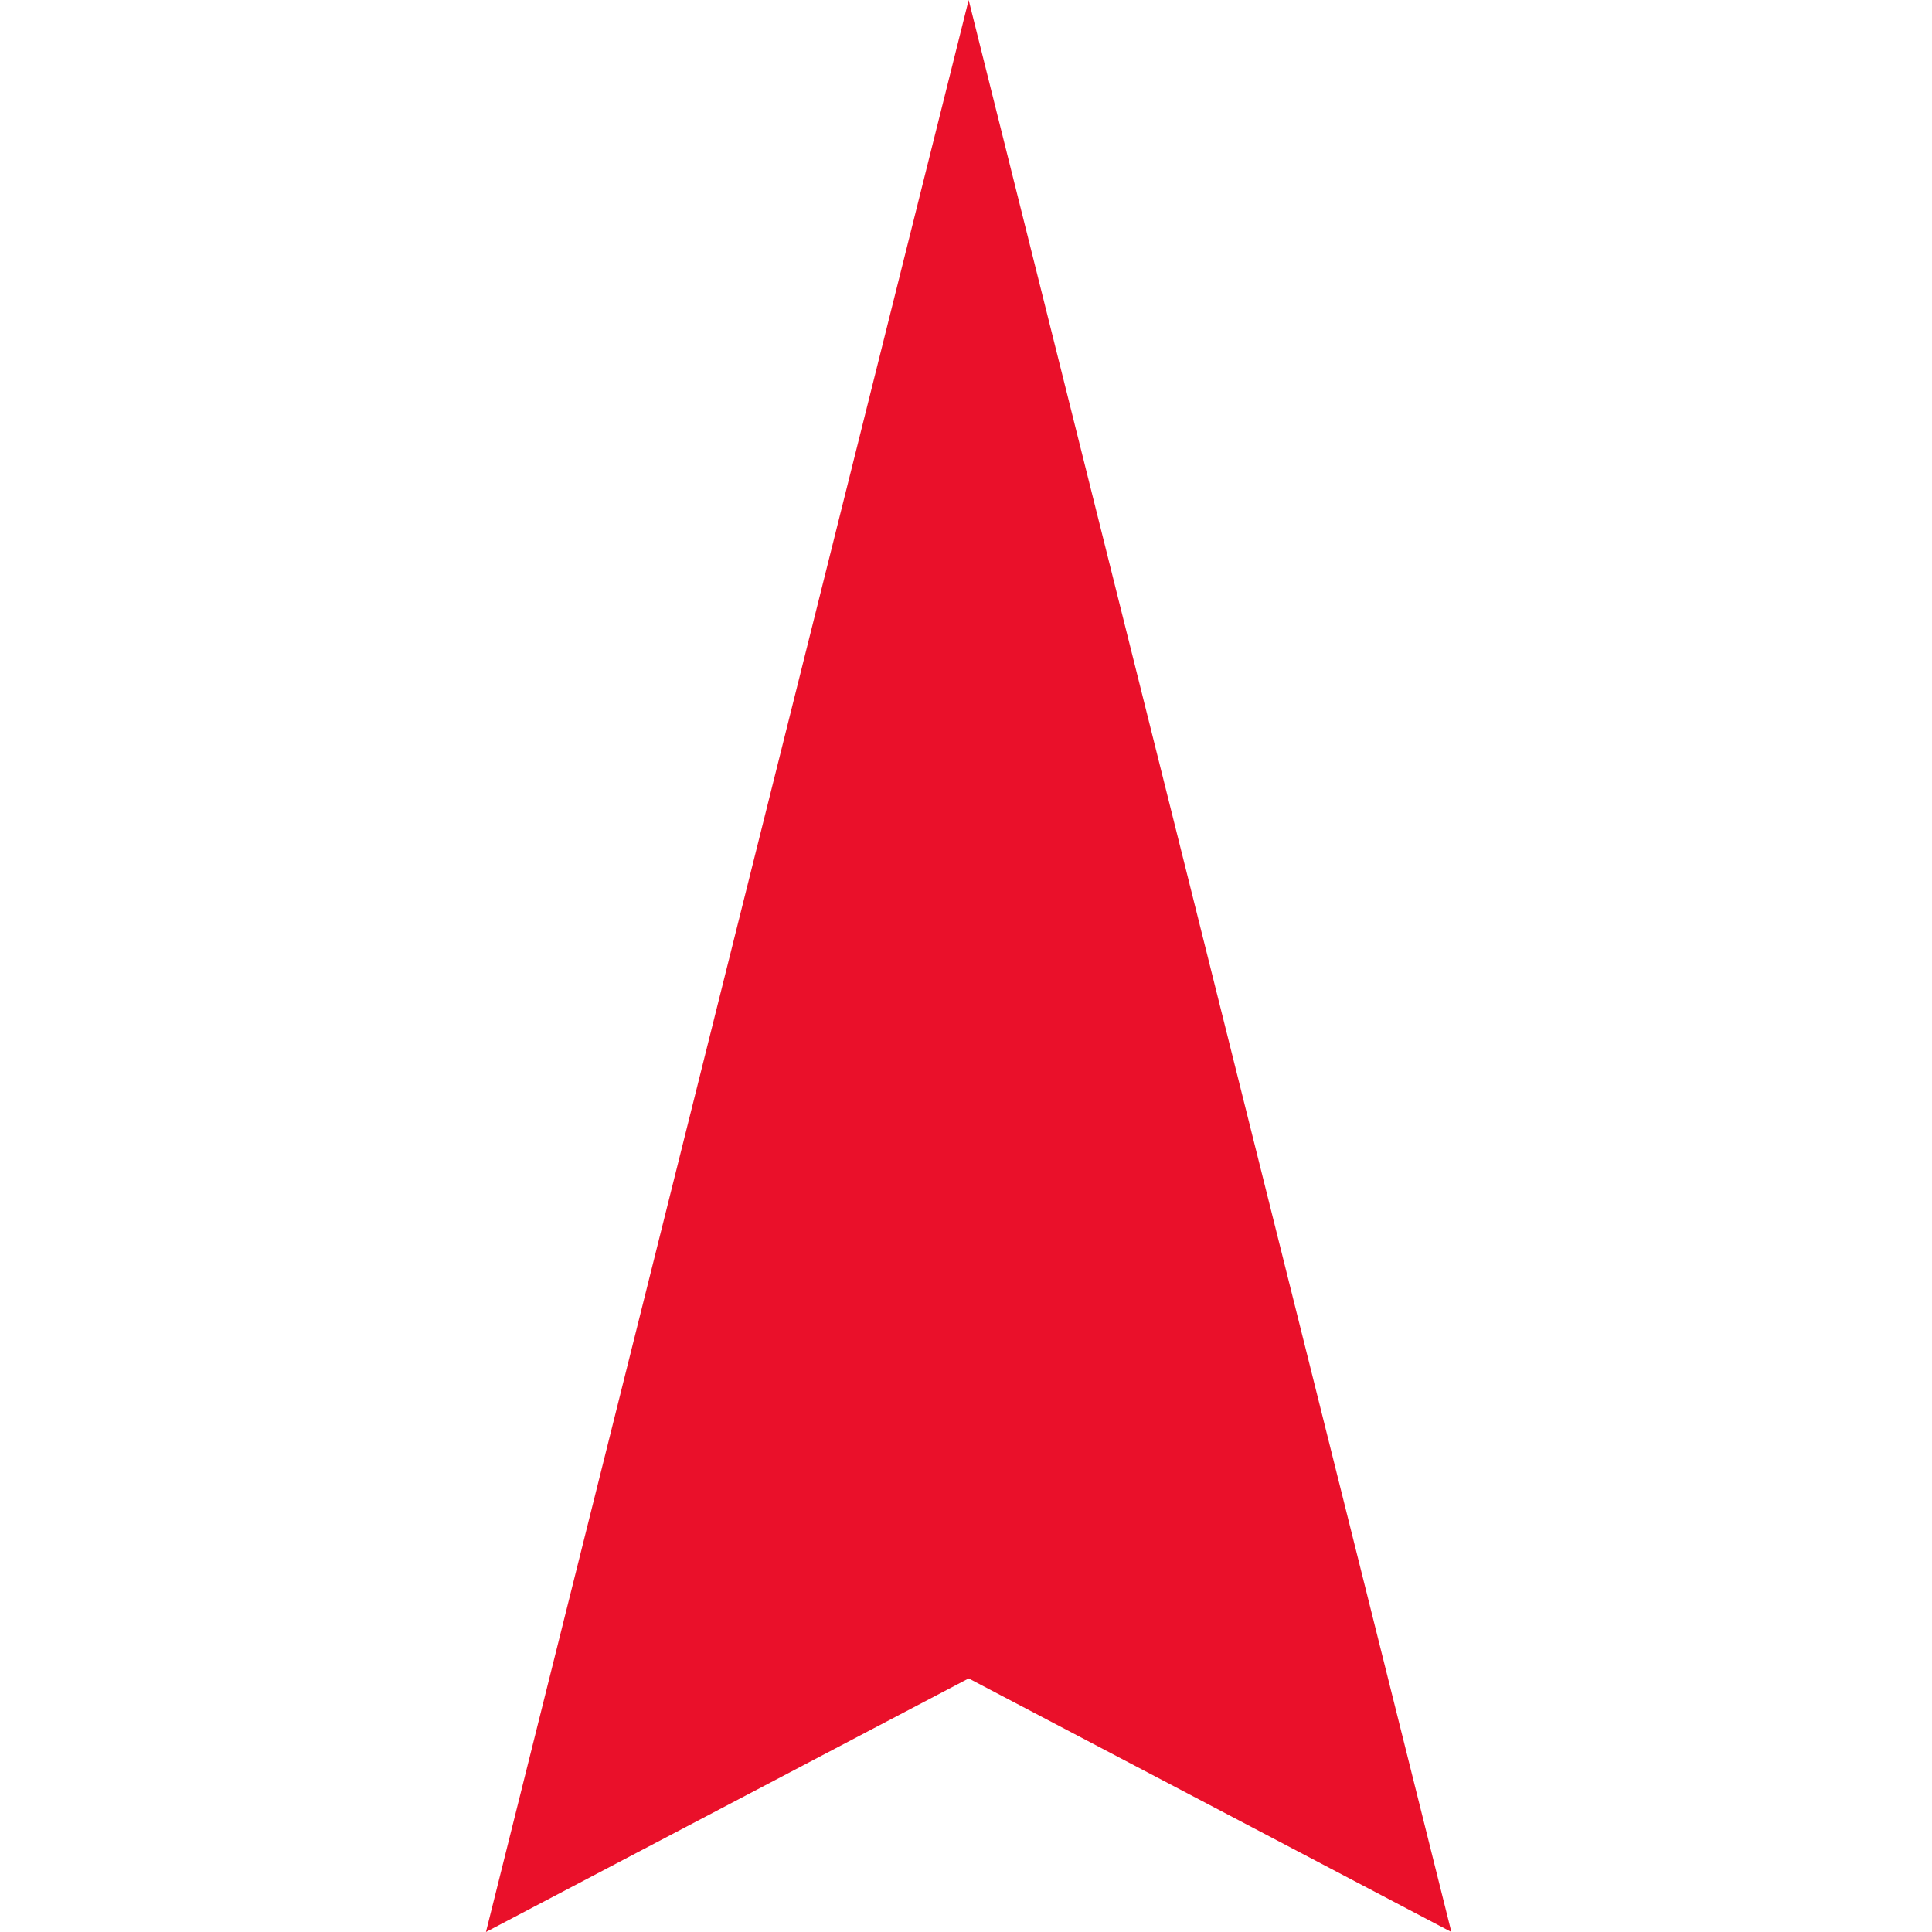
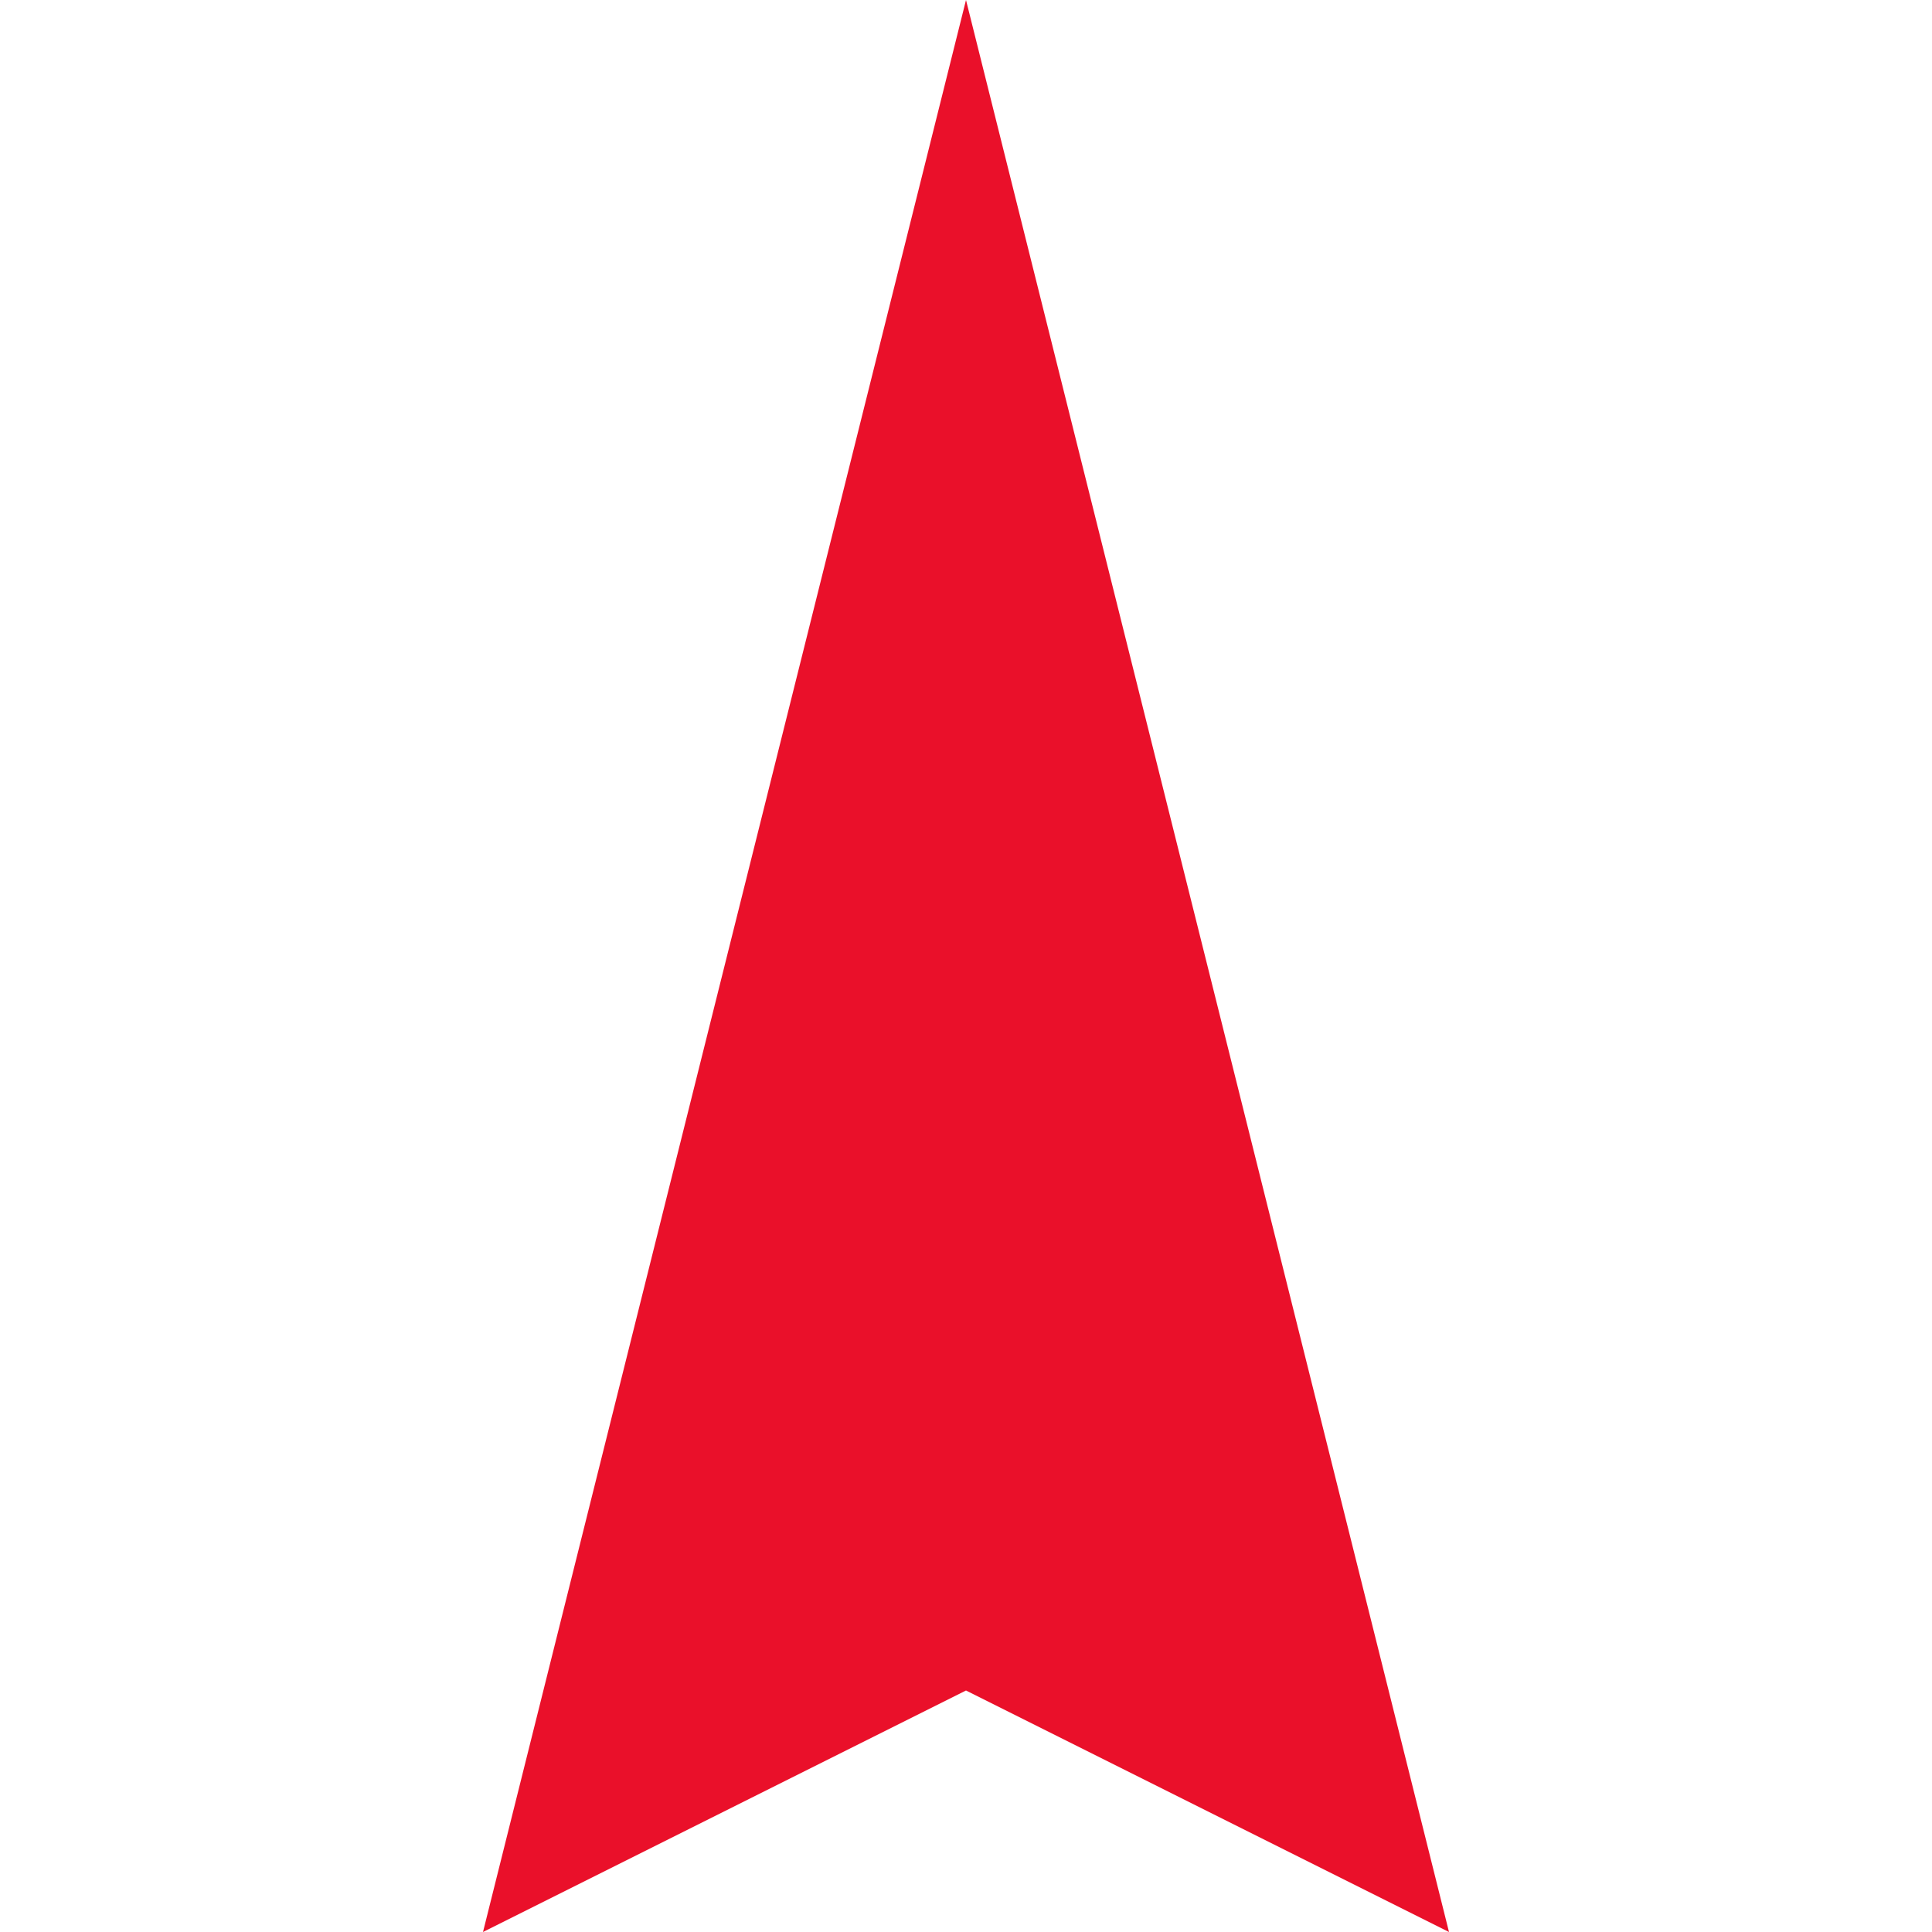
- <svg xmlns="http://www.w3.org/2000/svg" xml:space="preserve" enable-background="new 0 0 12 16" viewBox="0 0 16 16" y="0px" x="0px" id="Layer_1" version="1.1" width="16" height="16">
-   <defs id="defs9">
- 	
- </defs>
-   <polygon transform="matrix(0.6892571,0,0,1,3.886518,0)" points="6,13.9 0.2,16 6,0 11.8,16 " id="polygon2" style="fill:#ea102a;fill-opacity:1" />
+ <svg xmlns="http://www.w3.org/2000/svg" version="1.1" id="Layer_1" x="0px" y="0px" viewBox="0 0 16 16" enable-background="new 0 0 12 16" xml:space="preserve" width="16" height="16">
+   <path fill="#ea102a" id="path834" d="m 8,0 -4,16 4,-2 4,2" />
</svg>
